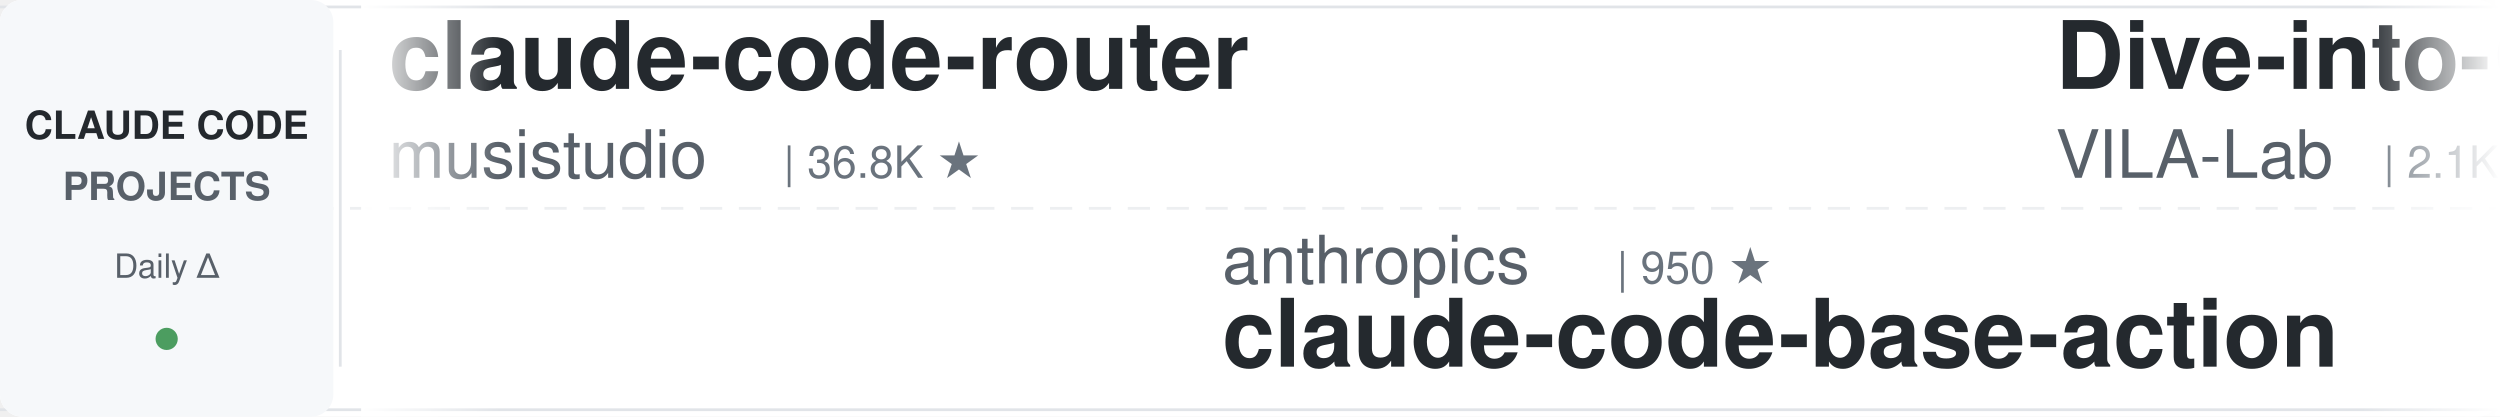
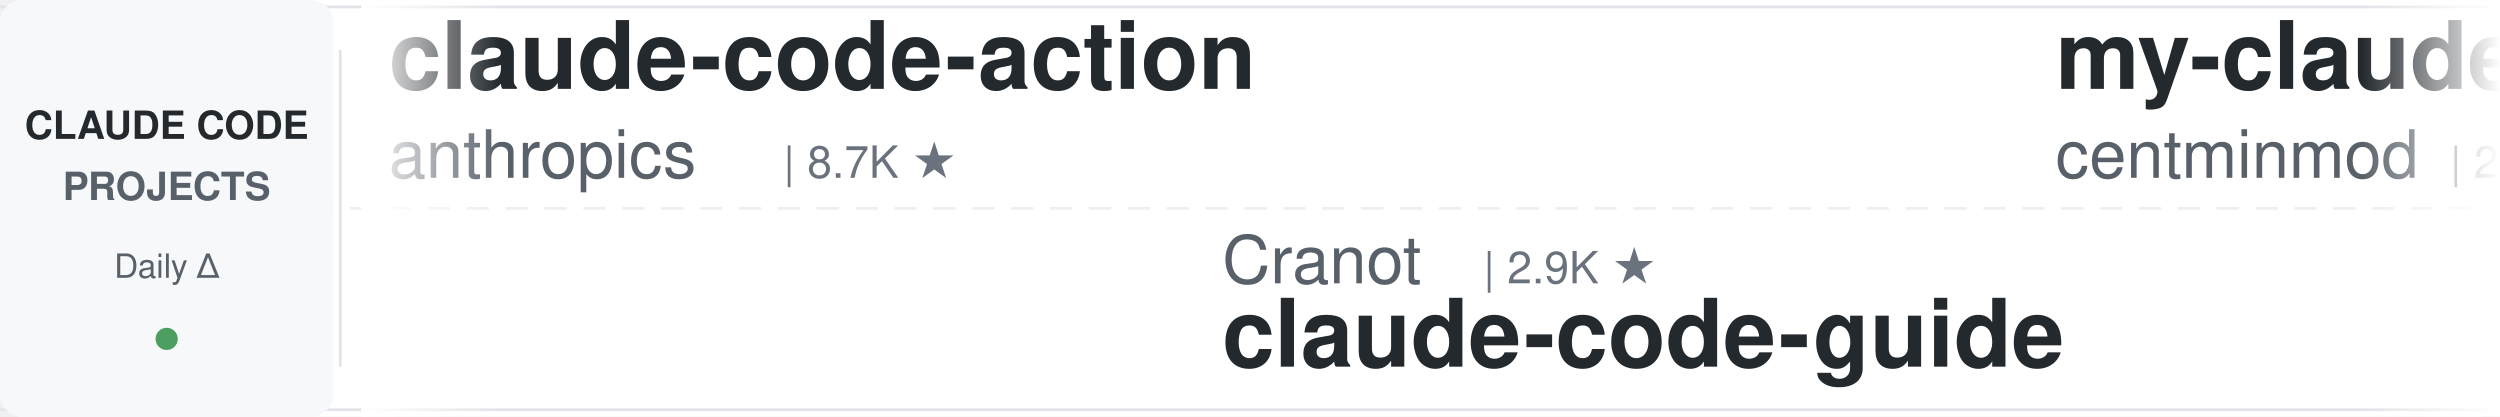
<svg xmlns="http://www.w3.org/2000/svg" width="900" height="150">
  <defs>
    <linearGradient id="leftFade" x1="0%" y1="0%" x2="100%" y2="0%">
      <stop offset="0%" style="stop-color:#ffffff;stop-opacity:1" />
      <stop offset="100%" style="stop-color:#ffffff;stop-opacity:0" />
    </linearGradient>
    <linearGradient id="rightFade" x1="0%" y1="0%" x2="100%" y2="0%">
      <stop offset="0%" style="stop-color:#ffffff;stop-opacity:0" />
      <stop offset="100%" style="stop-color:#ffffff;stop-opacity:1" />
    </linearGradient>
  </defs>
  <rect width="900" height="150" fill="#ffffff" rx="8" />
  <rect x="0" y="2" width="900" height="1" fill="#e1e4e8" />
  <rect x="0" y="147" width="900" height="1" fill="#e1e4e8" />
  <line x1="0" y1="75" x2="900" y2="75" stroke="#e1e4e8" stroke-width="1" stroke-dasharray="8 6" opacity="0.6" />
  <rect x="0" y="0" width="120" height="150" fill="#f6f8fa" rx="8" />
  <text x="60" y="50" font-family="-apple-system, BlinkMacSystemFont, 'Segoe UI', Helvetica, Arial, sans-serif" font-size="14" font-weight="600" fill="#24292e" text-anchor="middle">CLAUDE CODE</text>
  <text x="60" y="72" font-family="-apple-system, BlinkMacSystemFont, 'Segoe UI', Helvetica, Arial, sans-serif" font-size="14" font-weight="600" fill="#586069" text-anchor="middle">PROJECTS</text>
  <text x="60" y="100" font-family="-apple-system, BlinkMacSystemFont, 'Segoe UI', Helvetica, Arial, sans-serif" font-size="12" font-weight="500" fill="#586069" text-anchor="middle">Daily Δ</text>
  <circle cx="60" cy="122" r="4" fill="#22863a" opacity="0.8" />
  <rect x="122" y="18" width="1" height="114" fill="#e1e4e8" />
  <clipPath id="tickerClip">
    <rect x="130" y="0" width="770" height="150" />
  </clipPath>
  <g clip-path="url(#tickerClip)">
    <g id="tickerItems">
      <animateTransform attributeName="transform" attributeType="XML" type="translate" from="0 0" to="-3000 0" dur="54s" repeatCount="indefinite" />
      <g transform="translate(0, 0)">
-         <text x="140" y="32" font-family="-apple-system, BlinkMacSystemFont, 'Segoe UI', Helvetica, Arial, sans-serif" font-size="34" font-weight="600" fill="#24292e">claude-code-router</text>
-         <text x="140" y="64" font-family="-apple-system, BlinkMacSystemFont, 'Segoe UI', Helvetica, Arial, sans-serif" font-size="24" font-weight="400" fill="#586069">musistudio</text>
-         <text x="282" y="64" font-family="-apple-system, BlinkMacSystemFont, 'Segoe UI', Helvetica, Arial, sans-serif" font-size="16" font-weight="500" fill="#6a737d">| 36.8K ★</text>
+         <text x="140" y="32" font-family="-apple-system, BlinkMacSystemFont, 'Segoe UI', Helvetica, Arial, sans-serif" font-size="34" font-weight="600" fill="#24292e">claude-code-action</text>
+         <text x="140" y="64" font-family="-apple-system, BlinkMacSystemFont, 'Segoe UI', Helvetica, Arial, sans-serif" font-size="24" font-weight="400" fill="#586069">anthropics</text>
+         <text x="282" y="64" font-family="-apple-system, BlinkMacSystemFont, 'Segoe UI', Helvetica, Arial, sans-serif" font-size="16" font-weight="500" fill="#6a737d">| 8.7K ★</text>
      </g>
      <g transform="translate(300, 0)">
-         <text x="140" y="102" font-family="-apple-system, BlinkMacSystemFont, 'Segoe UI', Helvetica, Arial, sans-serif" font-size="24" font-weight="400" fill="#586069">anthropics</text>
-         <text x="282" y="102" font-family="-apple-system, BlinkMacSystemFont, 'Segoe UI', Helvetica, Arial, sans-serif" font-size="16" font-weight="500" fill="#6a737d">| 950 ★</text>
-         <text x="140" y="132" font-family="-apple-system, BlinkMacSystemFont, 'Segoe UI', Helvetica, Arial, sans-serif" font-size="34" font-weight="600" fill="#24292e">claude-code-base-action</text>
+         <text x="140" y="102" font-family="-apple-system, BlinkMacSystemFont, 'Segoe UI', Helvetica, Arial, sans-serif" font-size="24" font-weight="400" fill="#586069">Cranot</text>
+         <text x="234" y="102" font-family="-apple-system, BlinkMacSystemFont, 'Segoe UI', Helvetica, Arial, sans-serif" font-size="16" font-weight="500" fill="#6a737d">| 2.9K ★</text>
+         <text x="140" y="132" font-family="-apple-system, BlinkMacSystemFont, 'Segoe UI', Helvetica, Arial, sans-serif" font-size="34" font-weight="600" fill="#24292e">claude-code-guide</text>
      </g>
      <g transform="translate(600, 0)">
+         <text x="140" y="32" font-family="-apple-system, BlinkMacSystemFont, 'Segoe UI', Helvetica, Arial, sans-serif" font-size="34" font-weight="600" fill="#24292e">my-claude-code-setup</text>
+         <text x="140" y="64" font-family="-apple-system, BlinkMacSystemFont, 'Segoe UI', Helvetica, Arial, sans-serif" font-size="24" font-weight="400" fill="#586069">centminmod</text>
+         <text x="282" y="64" font-family="-apple-system, BlinkMacSystemFont, 'Segoe UI', Helvetica, Arial, sans-serif" font-size="16" font-weight="500" fill="#6a737d">| 2.6K ★</text>
+       </g>
+       <g transform="translate(900, 0)">
+         <text x="140" y="102" font-family="-apple-system, BlinkMacSystemFont, 'Segoe UI', Helvetica, Arial, sans-serif" font-size="24" font-weight="400" fill="#586069">FlorianBruniaux</text>
+         <text x="342" y="102" font-family="-apple-system, BlinkMacSystemFont, 'Segoe UI', Helvetica, Arial, sans-serif" font-size="16" font-weight="500" fill="#6a737d">| 5.8K ★</text>
+         <text x="140" y="132" font-family="-apple-system, BlinkMacSystemFont, 'Segoe UI', Helvetica, Arial, sans-serif" font-size="34" font-weight="600" fill="#24292e">claude-code-ultimate-gui...</text>
+       </g>
+       <g transform="translate(1200, 0)">
+         <text x="140" y="32" font-family="-apple-system, BlinkMacSystemFont, 'Segoe UI', Helvetica, Arial, sans-serif" font-size="34" font-weight="600" fill="#24292e">claude-code-book</text>
+         <text x="140" y="64" font-family="-apple-system, BlinkMacSystemFont, 'Segoe UI', Helvetica, Arial, sans-serif" font-size="24" font-weight="400" fill="#586069">lintsinghua</text>
+         <text x="294" y="64" font-family="-apple-system, BlinkMacSystemFont, 'Segoe UI', Helvetica, Arial, sans-serif" font-size="16" font-weight="500" fill="#6a737d">| 4.1K ★</text>
+       </g>
+       <g transform="translate(1500, 0)">
+         <text x="140" y="102" font-family="-apple-system, BlinkMacSystemFont, 'Segoe UI', Helvetica, Arial, sans-serif" font-size="24" font-weight="400" fill="#586069">JrCx7scC</text>
+         <text x="258" y="102" font-family="-apple-system, BlinkMacSystemFont, 'Segoe UI', Helvetica, Arial, sans-serif" font-size="16" font-weight="500" fill="#6a737d">| 374 ★</text>
+         <text x="140" y="132" font-family="-apple-system, BlinkMacSystemFont, 'Segoe UI', Helvetica, Arial, sans-serif" font-size="34" font-weight="600" fill="#24292e">claude-code-source</text>
+       </g>
+       <g transform="translate(1800, 0)">
+         <text x="140" y="32" font-family="-apple-system, BlinkMacSystemFont, 'Segoe UI', Helvetica, Arial, sans-serif" font-size="34" font-weight="600" fill="#24292e">pi-vs-claude-code</text>
+         <text x="140" y="64" font-family="-apple-system, BlinkMacSystemFont, 'Segoe UI', Helvetica, Arial, sans-serif" font-size="24" font-weight="400" fill="#586069">disler</text>
+         <text x="234" y="64" font-family="-apple-system, BlinkMacSystemFont, 'Segoe UI', Helvetica, Arial, sans-serif" font-size="16" font-weight="500" fill="#6a737d">| 1.6K ★</text>
+       </g>
+       <g transform="translate(2100, 0)">
+         <text x="140" y="102" font-family="-apple-system, BlinkMacSystemFont, 'Segoe UI', Helvetica, Arial, sans-serif" font-size="24" font-weight="400" fill="#586069">1rgs</text>
+         <text x="210" y="102" font-family="-apple-system, BlinkMacSystemFont, 'Segoe UI', Helvetica, Arial, sans-serif" font-size="16" font-weight="500" fill="#6a737d">| 3.7K ★</text>
+         <text x="140" y="132" font-family="-apple-system, BlinkMacSystemFont, 'Segoe UI', Helvetica, Arial, sans-serif" font-size="34" font-weight="600" fill="#24292e">claude-code-proxy</text>
+       </g>
+       <g transform="translate(2400, 0)">
        <text x="140" y="32" font-family="-apple-system, BlinkMacSystemFont, 'Segoe UI', Helvetica, Arial, sans-serif" font-size="34" font-weight="600" fill="#24292e">Dive-into-Claude-Code</text>
        <text x="140" y="64" font-family="-apple-system, BlinkMacSystemFont, 'Segoe UI', Helvetica, Arial, sans-serif" font-size="24" font-weight="400" fill="#586069">VILA-Lab</text>
        <text x="258" y="64" font-family="-apple-system, BlinkMacSystemFont, 'Segoe UI', Helvetica, Arial, sans-serif" font-size="16" font-weight="500" fill="#6a737d">| 2.1K ★</text>
      </g>
-       <g transform="translate(900, 0)">
-         <text x="140" y="102" font-family="-apple-system, BlinkMacSystemFont, 'Segoe UI', Helvetica, Arial, sans-serif" font-size="24" font-weight="400" fill="#586069">ChrisWiles</text>
-         <text x="282" y="102" font-family="-apple-system, BlinkMacSystemFont, 'Segoe UI', Helvetica, Arial, sans-serif" font-size="16" font-weight="500" fill="#6a737d">| 6.0K ★</text>
-         <text x="140" y="132" font-family="-apple-system, BlinkMacSystemFont, 'Segoe UI', Helvetica, Arial, sans-serif" font-size="34" font-weight="600" fill="#24292e">claude-code-showcase</text>
-       </g>
-       <g transform="translate(1200, 0)">
-         <text x="140" y="32" font-family="-apple-system, BlinkMacSystemFont, 'Segoe UI', Helvetica, Arial, sans-serif" font-size="34" font-weight="600" fill="#24292e">everything-claude-code</text>
-         <text x="140" y="64" font-family="-apple-system, BlinkMacSystemFont, 'Segoe UI', Helvetica, Arial, sans-serif" font-size="24" font-weight="400" fill="#586069">WorldFlowAI</text>
-         <text x="294" y="64" font-family="-apple-system, BlinkMacSystemFont, 'Segoe UI', Helvetica, Arial, sans-serif" font-size="16" font-weight="500" fill="#6a737d">| 1.5K ★</text>
-       </g>
-       <g transform="translate(1500, 0)">
-         <text x="140" y="102" font-family="-apple-system, BlinkMacSystemFont, 'Segoe UI', Helvetica, Arial, sans-serif" font-size="24" font-weight="400" fill="#586069">hangsman</text>
-         <text x="258" y="102" font-family="-apple-system, BlinkMacSystemFont, 'Segoe UI', Helvetica, Arial, sans-serif" font-size="16" font-weight="500" fill="#6a737d">| 790 ★</text>
-         <text x="140" y="132" font-family="-apple-system, BlinkMacSystemFont, 'Segoe UI', Helvetica, Arial, sans-serif" font-size="34" font-weight="600" fill="#24292e">claude-code-source</text>
-       </g>
-       <g transform="translate(1800, 0)">
-         <text x="140" y="32" font-family="-apple-system, BlinkMacSystemFont, 'Segoe UI', Helvetica, Arial, sans-serif" font-size="34" font-weight="600" fill="#24292e">claude-code-engineering</text>
-         <text x="140" y="64" font-family="-apple-system, BlinkMacSystemFont, 'Segoe UI', Helvetica, Arial, sans-serif" font-size="24" font-weight="400" fill="#586069">huangjia2019</text>
-         <text x="306" y="64" font-family="-apple-system, BlinkMacSystemFont, 'Segoe UI', Helvetica, Arial, sans-serif" font-size="16" font-weight="500" fill="#6a737d">| 1.1K ★</text>
-       </g>
-       <g transform="translate(2100, 0)">
-         <text x="140" y="102" font-family="-apple-system, BlinkMacSystemFont, 'Segoe UI', Helvetica, Arial, sans-serif" font-size="24" font-weight="400" fill="#586069">liuup</text>
-         <text x="222" y="102" font-family="-apple-system, BlinkMacSystemFont, 'Segoe UI', Helvetica, Arial, sans-serif" font-size="16" font-weight="500" fill="#6a737d">| 3.8K ★</text>
-         <text x="140" y="132" font-family="-apple-system, BlinkMacSystemFont, 'Segoe UI', Helvetica, Arial, sans-serif" font-size="34" font-weight="600" fill="#24292e">claude-code-analysis</text>
-       </g>
-       <g transform="translate(2400, 0)">
-         <text x="140" y="32" font-family="-apple-system, BlinkMacSystemFont, 'Segoe UI', Helvetica, Arial, sans-serif" font-size="34" font-weight="600" fill="#24292e">how-claude-code-works</text>
-         <text x="140" y="64" font-family="-apple-system, BlinkMacSystemFont, 'Segoe UI', Helvetica, Arial, sans-serif" font-size="24" font-weight="400" fill="#586069">Windy3f3f3f3f</text>
-         <text x="318" y="64" font-family="-apple-system, BlinkMacSystemFont, 'Segoe UI', Helvetica, Arial, sans-serif" font-size="16" font-weight="500" fill="#6a737d">| 3.5K ★</text>
-       </g>
      <g transform="translate(2700, 0)">
-         <text x="140" y="102" font-family="-apple-system, BlinkMacSystemFont, 'Segoe UI', Helvetica, Arial, sans-serif" font-size="24" font-weight="400" fill="#586069">rohitg00</text>
-         <text x="258" y="102" font-family="-apple-system, BlinkMacSystemFont, 'Segoe UI', Helvetica, Arial, sans-serif" font-size="16" font-weight="500" fill="#6a737d">| 2.5K ★</text>
-         <text x="140" y="132" font-family="-apple-system, BlinkMacSystemFont, 'Segoe UI', Helvetica, Arial, sans-serif" font-size="34" font-weight="600" fill="#24292e">awesome-claude-code-tool...</text>
+         <text x="140" y="102" font-family="-apple-system, BlinkMacSystemFont, 'Segoe UI', Helvetica, Arial, sans-serif" font-size="24" font-weight="400" fill="#586069">Chachamaru127</text>
+         <text x="318" y="102" font-family="-apple-system, BlinkMacSystemFont, 'Segoe UI', Helvetica, Arial, sans-serif" font-size="16" font-weight="500" fill="#6a737d">| 3.1K ★</text>
+         <text x="140" y="132" font-family="-apple-system, BlinkMacSystemFont, 'Segoe UI', Helvetica, Arial, sans-serif" font-size="34" font-weight="600" fill="#24292e">claude-code-harness</text>
      </g>
      <g transform="translate(3000, 0)">
-         <text x="140" y="32" font-family="-apple-system, BlinkMacSystemFont, 'Segoe UI', Helvetica, Arial, sans-serif" font-size="34" font-weight="600" fill="#24292e">claude-code-router</text>
-         <text x="140" y="64" font-family="-apple-system, BlinkMacSystemFont, 'Segoe UI', Helvetica, Arial, sans-serif" font-size="24" font-weight="400" fill="#586069">musistudio</text>
-         <text x="282" y="64" font-family="-apple-system, BlinkMacSystemFont, 'Segoe UI', Helvetica, Arial, sans-serif" font-size="16" font-weight="500" fill="#6a737d">| 36.8K ★</text>
+         <text x="140" y="32" font-family="-apple-system, BlinkMacSystemFont, 'Segoe UI', Helvetica, Arial, sans-serif" font-size="34" font-weight="600" fill="#24292e">claude-code-action</text>
+         <text x="140" y="64" font-family="-apple-system, BlinkMacSystemFont, 'Segoe UI', Helvetica, Arial, sans-serif" font-size="24" font-weight="400" fill="#586069">anthropics</text>
+         <text x="282" y="64" font-family="-apple-system, BlinkMacSystemFont, 'Segoe UI', Helvetica, Arial, sans-serif" font-size="16" font-weight="500" fill="#6a737d">| 8.7K ★</text>
      </g>
      <g transform="translate(3300, 0)">
-         <text x="140" y="102" font-family="-apple-system, BlinkMacSystemFont, 'Segoe UI', Helvetica, Arial, sans-serif" font-size="24" font-weight="400" fill="#586069">anthropics</text>
-         <text x="282" y="102" font-family="-apple-system, BlinkMacSystemFont, 'Segoe UI', Helvetica, Arial, sans-serif" font-size="16" font-weight="500" fill="#6a737d">| 950 ★</text>
-         <text x="140" y="132" font-family="-apple-system, BlinkMacSystemFont, 'Segoe UI', Helvetica, Arial, sans-serif" font-size="34" font-weight="600" fill="#24292e">claude-code-base-action</text>
+         <text x="140" y="102" font-family="-apple-system, BlinkMacSystemFont, 'Segoe UI', Helvetica, Arial, sans-serif" font-size="24" font-weight="400" fill="#586069">Cranot</text>
+         <text x="234" y="102" font-family="-apple-system, BlinkMacSystemFont, 'Segoe UI', Helvetica, Arial, sans-serif" font-size="16" font-weight="500" fill="#6a737d">| 2.9K ★</text>
+         <text x="140" y="132" font-family="-apple-system, BlinkMacSystemFont, 'Segoe UI', Helvetica, Arial, sans-serif" font-size="34" font-weight="600" fill="#24292e">claude-code-guide</text>
      </g>
      <g transform="translate(3600, 0)">
-         <text x="140" y="32" font-family="-apple-system, BlinkMacSystemFont, 'Segoe UI', Helvetica, Arial, sans-serif" font-size="34" font-weight="600" fill="#24292e">Dive-into-Claude-Code</text>
-         <text x="140" y="64" font-family="-apple-system, BlinkMacSystemFont, 'Segoe UI', Helvetica, Arial, sans-serif" font-size="24" font-weight="400" fill="#586069">VILA-Lab</text>
-         <text x="258" y="64" font-family="-apple-system, BlinkMacSystemFont, 'Segoe UI', Helvetica, Arial, sans-serif" font-size="16" font-weight="500" fill="#6a737d">| 2.1K ★</text>
+         <text x="140" y="32" font-family="-apple-system, BlinkMacSystemFont, 'Segoe UI', Helvetica, Arial, sans-serif" font-size="34" font-weight="600" fill="#24292e">my-claude-code-setup</text>
+         <text x="140" y="64" font-family="-apple-system, BlinkMacSystemFont, 'Segoe UI', Helvetica, Arial, sans-serif" font-size="24" font-weight="400" fill="#586069">centminmod</text>
+         <text x="282" y="64" font-family="-apple-system, BlinkMacSystemFont, 'Segoe UI', Helvetica, Arial, sans-serif" font-size="16" font-weight="500" fill="#6a737d">| 2.6K ★</text>
      </g>
      <g transform="translate(3900, 0)">
-         <text x="140" y="102" font-family="-apple-system, BlinkMacSystemFont, 'Segoe UI', Helvetica, Arial, sans-serif" font-size="24" font-weight="400" fill="#586069">ChrisWiles</text>
-         <text x="282" y="102" font-family="-apple-system, BlinkMacSystemFont, 'Segoe UI', Helvetica, Arial, sans-serif" font-size="16" font-weight="500" fill="#6a737d">| 6.0K ★</text>
-         <text x="140" y="132" font-family="-apple-system, BlinkMacSystemFont, 'Segoe UI', Helvetica, Arial, sans-serif" font-size="34" font-weight="600" fill="#24292e">claude-code-showcase</text>
+         <text x="140" y="102" font-family="-apple-system, BlinkMacSystemFont, 'Segoe UI', Helvetica, Arial, sans-serif" font-size="24" font-weight="400" fill="#586069">FlorianBruniaux</text>
+         <text x="342" y="102" font-family="-apple-system, BlinkMacSystemFont, 'Segoe UI', Helvetica, Arial, sans-serif" font-size="16" font-weight="500" fill="#6a737d">| 5.8K ★</text>
+         <text x="140" y="132" font-family="-apple-system, BlinkMacSystemFont, 'Segoe UI', Helvetica, Arial, sans-serif" font-size="34" font-weight="600" fill="#24292e">claude-code-ultimate-gui...</text>
      </g>
    </g>
  </g>
  <rect x="130" y="0" width="50" height="150" fill="url(#leftFade)" />
  <rect x="850" y="0" width="50" height="150" fill="url(#rightFade)" />
</svg>
